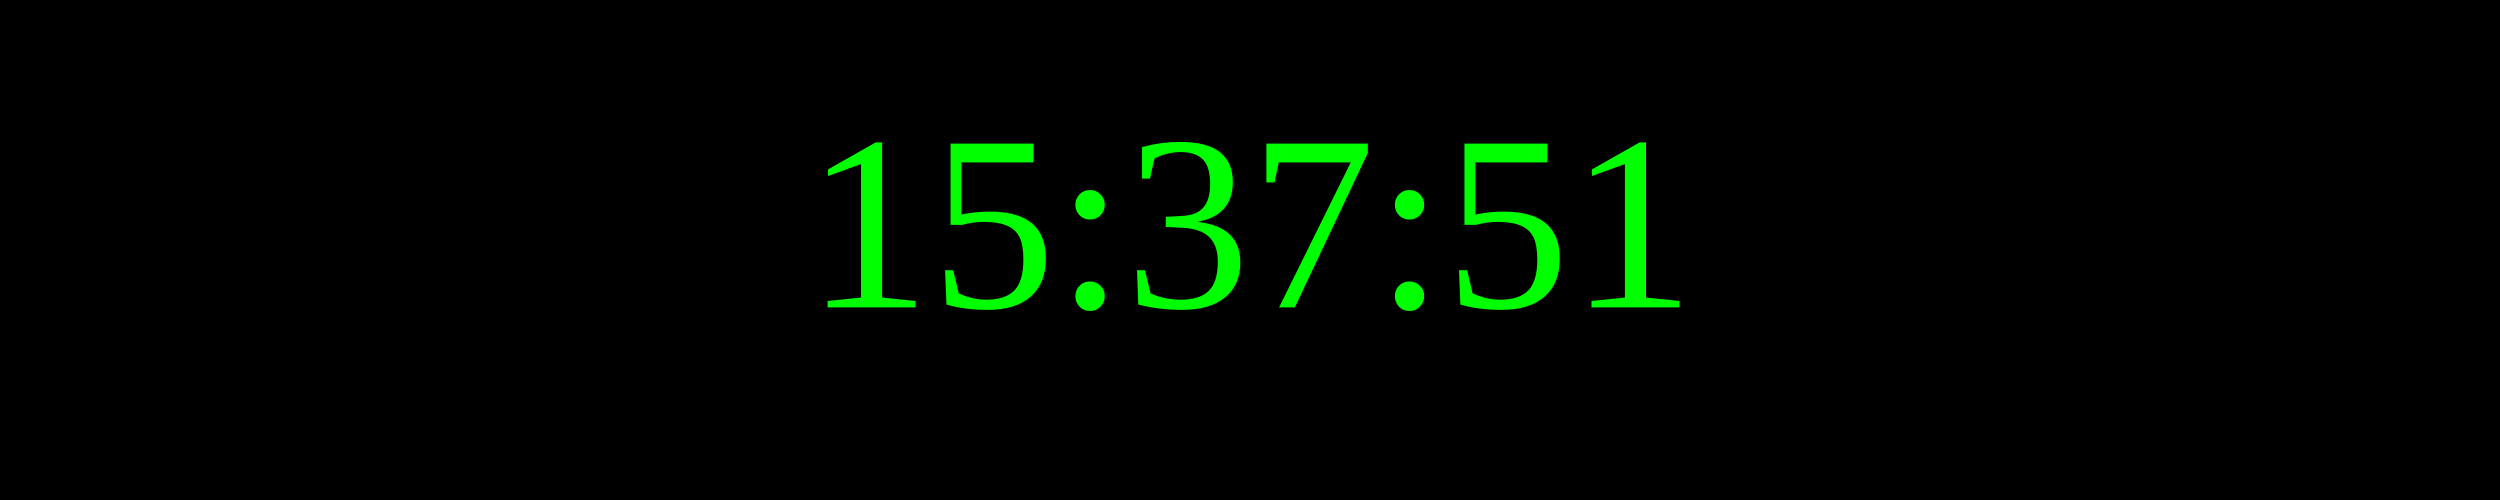
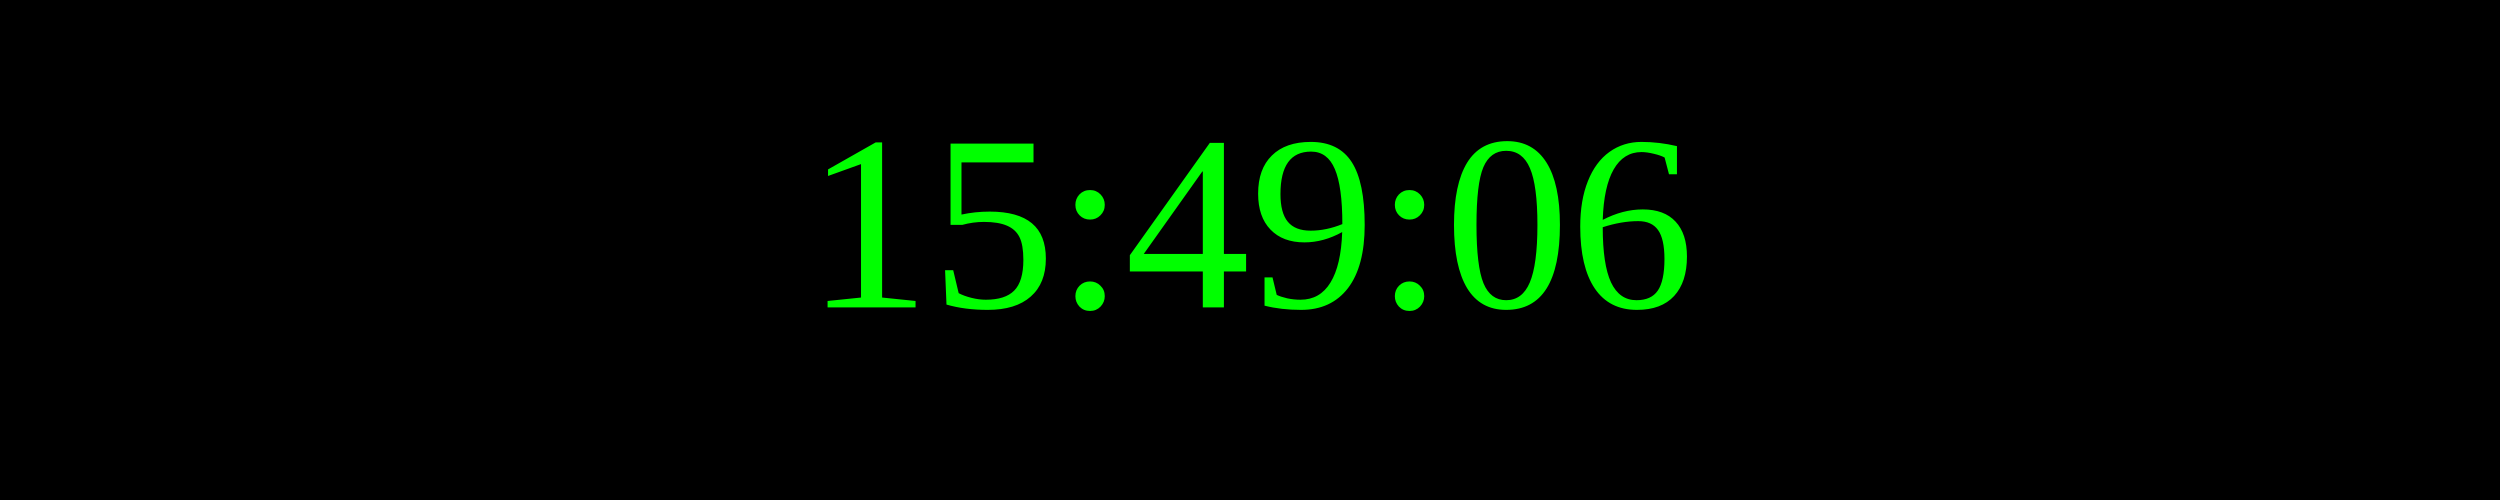
<svg xmlns="http://www.w3.org/2000/svg" width="250" height="50">
  <rect width="100%" height="100%" fill="black" />
  <text x="50%" y="50%" font-size="25" fill="lime" text-anchor="middle" dominant-baseline="middle">
- 15:37:51
+ 15:49:06
</text>
</svg>
